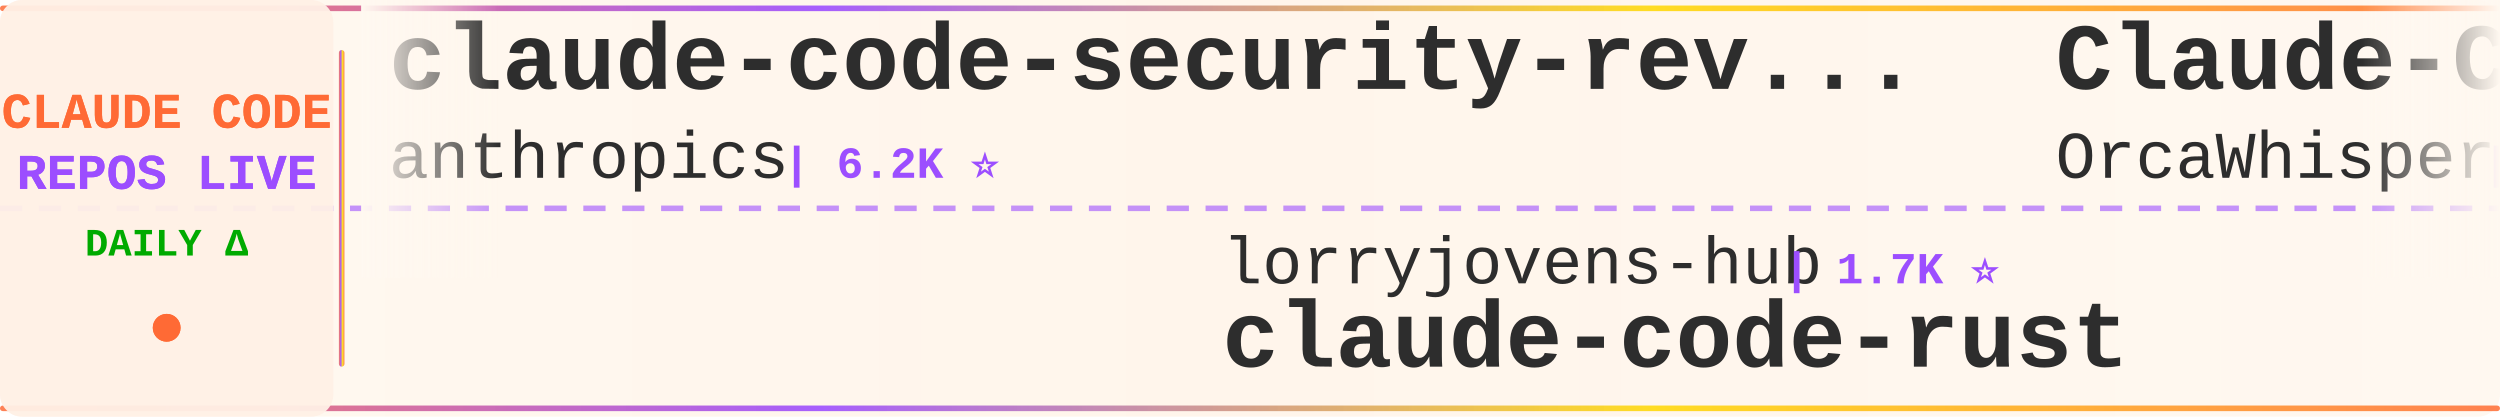
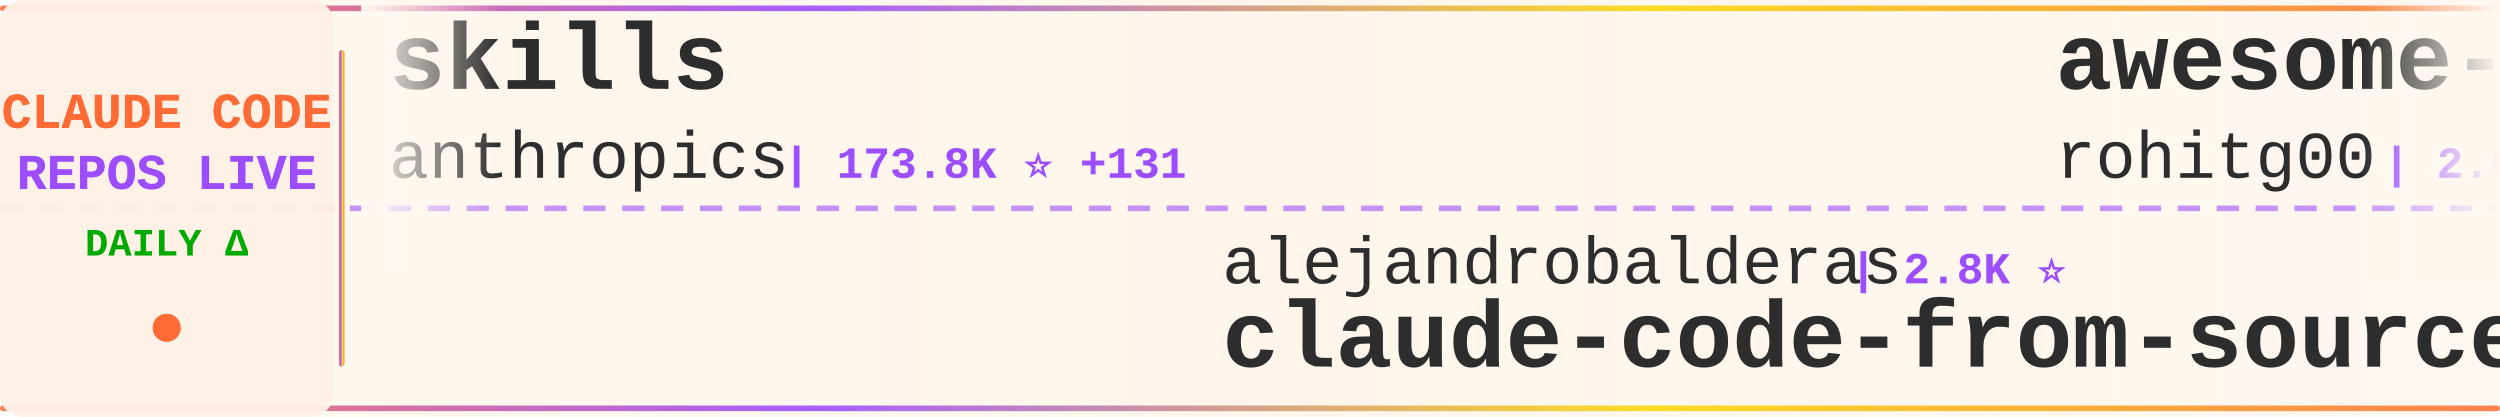
<svg xmlns="http://www.w3.org/2000/svg" width="900" height="150">
  <defs>
    <linearGradient id="tickerBg" x1="0%" y1="0%" x2="100%" y2="0%">
      <stop offset="0%" style="stop-color:#fff8f0;stop-opacity:0.98" />
      <stop offset="50%" style="stop-color:#fff5eb;stop-opacity:1" />
      <stop offset="100%" style="stop-color:#fff8f0;stop-opacity:0.98" />
    </linearGradient>
    <linearGradient id="borderGrad" x1="0%" y1="0%" x2="100%" y2="0%">
      <stop offset="0%" style="stop-color:#FF6B35;stop-opacity:0.85">
        <animate attributeName="stop-opacity" values="0.85;1;0.85" dur="2s" repeatCount="indefinite" />
      </stop>
      <stop offset="33%" style="stop-color:#9C4EFF;stop-opacity:0.9">
        <animate attributeName="stop-opacity" values="0.9;1;0.9" dur="2.2s" repeatCount="indefinite" />
      </stop>
      <stop offset="66%" style="stop-color:#FFD700;stop-opacity:0.85">
        <animate attributeName="stop-opacity" values="0.85;1;0.85" dur="1.8s" repeatCount="indefinite" />
      </stop>
      <stop offset="100%" style="stop-color:#FF6B35;stop-opacity:0.85">
        <animate attributeName="stop-opacity" values="0.85;1;0.85" dur="2s" repeatCount="indefinite" />
      </stop>
    </linearGradient>
    <filter id="textGlow">
      <feGaussianBlur stdDeviation="0.15" result="coloredBlur" />
      <feMerge>
        <feMergeNode in="coloredBlur" />
        <feMergeNode in="SourceGraphic" />
      </feMerge>
    </filter>
    <filter id="metricGlow">
      <feGaussianBlur stdDeviation="0.2" result="coloredBlur" />
      <feMerge>
        <feMergeNode in="coloredBlur" />
        <feMergeNode in="SourceGraphic" />
      </feMerge>
    </filter>
    <linearGradient id="leftFade" x1="0%" y1="0%" x2="100%" y2="0%">
      <stop offset="0%" style="stop-color:#fff8f0;stop-opacity:1" />
      <stop offset="100%" style="stop-color:#fff8f0;stop-opacity:0" />
    </linearGradient>
    <linearGradient id="rightFade" x1="0%" y1="0%" x2="100%" y2="0%">
      <stop offset="0%" style="stop-color:#fff8f0;stop-opacity:0" />
      <stop offset="100%" style="stop-color:#fff8f0;stop-opacity:1" />
    </linearGradient>
  </defs>
  <rect width="900" height="150" fill="url(#tickerBg)" rx="8" />
  <rect x="0" y="2" width="900" height="2" fill="url(#borderGrad)" rx="1" />
  <rect x="0" y="146" width="900" height="2" fill="url(#borderGrad)" rx="1" />
  <line x1="0" y1="75" x2="900" y2="75" stroke="#9C4EFF" stroke-width="2" stroke-dasharray="8 6" opacity="0.6" />
  <rect x="0" y="0" width="120" height="150" fill="#fff0e6" opacity="0.95" rx="8" />
  <text x="60" y="46" font-family="'Courier New', monospace" font-size="18" font-weight="bold" fill="#FF6B35" text-anchor="middle" filter="url(#textGlow)">
    CLAUDE CODE
  </text>
  <text x="60" y="68" font-family="'Courier New', monospace" font-size="18" font-weight="bold" fill="#9C4EFF" text-anchor="middle" filter="url(#textGlow)">
    REPOS LIVE
  </text>
  <text x="60" y="92" font-family="'Courier New', monospace" font-size="14" font-weight="bold" fill="#00aa00" text-anchor="middle">
    DAILY Δ
  </text>
  <circle cx="60" cy="118" r="5" fill="#FF6B35" filter="url(#metricGlow)">
    <animate attributeName="r" values="4;6;4" dur="1.5s" repeatCount="indefinite" />
    <animate attributeName="opacity" values="0.6;1;0.6" dur="1.5s" repeatCount="indefinite" />
  </circle>
  <rect x="122" y="18" width="2" height="114" fill="url(#borderGrad)" rx="1" />
  <clipPath id="tickerClip">
    <rect x="130" y="0" width="770" height="150" />
  </clipPath>
  <g clip-path="url(#tickerClip)">
    <g id="tickerItems">
      <animateTransform attributeName="transform" attributeType="XML" type="translate" from="0 0" to="-3000 0" dur="54s" repeatCount="indefinite" />
      <g transform="translate(0, 0)">
-         <text x="140" y="32" font-family="'Courier New', monospace" font-size="34" font-weight="bold" fill="#2d2d2d">claude-code-security-rev...</text>
+         <text x="140" y="32" font-family="'Courier New', monospace" font-size="34" font-weight="bold" fill="#2d2d2d">skills</text>
        <text x="140" y="64" font-family="'Courier New', monospace" font-size="24" font-weight="normal" fill="#2d2d2d" opacity="1.0">anthropics</text>
-         <text x="282" y="64" font-family="'Courier New', monospace" font-size="16" font-weight="bold" fill="#9C4EFF"> | 6.2K ⭐</text>
+         <text x="282" y="64" font-family="'Courier New', monospace" font-size="16" font-weight="bold" fill="#9C4EFF"> | 173.8K ⭐ +131</text>
      </g>
      <g transform="translate(300, 0)">
-         <text x="140" y="102" font-family="'Courier New', monospace" font-size="24" font-weight="normal" fill="#2d2d2d" opacity="1.0">lorryjovens-hub</text>
-         <text x="342" y="102" font-family="'Courier New', monospace" font-size="16" font-weight="bold" fill="#9C4EFF"> | 1.7K ⭐</text>
-         <text x="140" y="132" font-family="'Courier New', monospace" font-size="34" font-weight="bold" fill="#2d2d2d">claude-code-rust</text>
+         <text x="140" y="102" font-family="'Courier New', monospace" font-size="24" font-weight="normal" fill="#2d2d2d" opacity="1.0">alejandrobalderas</text>
+         <text x="366" y="102" font-family="'Courier New', monospace" font-size="16" font-weight="bold" fill="#9C4EFF"> | 2.8K ⭐</text>
+         <text x="140" y="132" font-family="'Courier New', monospace" font-size="34" font-weight="bold" fill="#2d2d2d">claude-code-from-source</text>
      </g>
      <g transform="translate(600, 0)">
-         <text x="140" y="32" font-family="'Courier New', monospace" font-size="34" font-weight="bold" fill="#2d2d2d">Claude-Code</text>
-         <text x="140" y="64" font-family="'Courier New', monospace" font-size="24" font-weight="normal" fill="#2d2d2d" opacity="1.0">OrcaWhisper</text>
-         <text x="294" y="64" font-family="'Courier New', monospace" font-size="16" font-weight="bold" fill="#9C4EFF"> | 93 ⭐</text>
+         <text x="140" y="32" font-family="'Courier New', monospace" font-size="34" font-weight="bold" fill="#2d2d2d">awesome-claude-code-tool...</text>
+         <text x="140" y="64" font-family="'Courier New', monospace" font-size="24" font-weight="normal" fill="#2d2d2d" opacity="1.0">rohitg00</text>
+         <text x="258" y="64" font-family="'Courier New', monospace" font-size="16" font-weight="bold" fill="#9C4EFF"> | 2.6K ⭐</text>
      </g>
      <g transform="translate(900, 0)">
        <text x="140" y="102" font-family="'Courier New', monospace" font-size="24" font-weight="normal" fill="#2d2d2d" opacity="1.0">luyao618</text>
-         <text x="258" y="102" font-family="'Courier New', monospace" font-size="16" font-weight="bold" fill="#9C4EFF"> | 1.7K ⭐ +1</text>
+         <text x="258" y="102" font-family="'Courier New', monospace" font-size="16" font-weight="bold" fill="#9C4EFF"> | 1.7K ⭐</text>
        <text x="140" y="132" font-family="'Courier New', monospace" font-size="34" font-weight="bold" fill="#2d2d2d">Claude-Code-Source-Study</text>
      </g>
      <g transform="translate(1200, 0)">
-         <text x="140" y="32" font-family="'Courier New', monospace" font-size="34" font-weight="bold" fill="#2d2d2d">claude-code-telegram</text>
-         <text x="140" y="64" font-family="'Courier New', monospace" font-size="24" font-weight="normal" fill="#2d2d2d" opacity="1.0">RichardAtCT</text>
-         <text x="294" y="64" font-family="'Courier New', monospace" font-size="16" font-weight="bold" fill="#9C4EFF"> | 2.8K ⭐</text>
+         <text x="140" y="32" font-family="'Courier New', monospace" font-size="34" font-weight="bold" fill="#2d2d2d">claude-code-prompts</text>
+         <text x="140" y="64" font-family="'Courier New', monospace" font-size="24" font-weight="normal" fill="#2d2d2d" opacity="1.0">repowise-dev</text>
+         <text x="306" y="64" font-family="'Courier New', monospace" font-size="16" font-weight="bold" fill="#9C4EFF"> | 1.2K ⭐</text>
      </g>
      <g transform="translate(1500, 0)">
        <text x="140" y="102" font-family="'Courier New', monospace" font-size="24" font-weight="normal" fill="#2d2d2d" opacity="1.0">andrew-kramer-inno</text>
        <text x="378" y="102" font-family="'Courier New', monospace" font-size="16" font-weight="bold" fill="#9C4EFF"> | 596 ⭐</text>
        <text x="140" y="132" font-family="'Courier New', monospace" font-size="34" font-weight="bold" fill="#2d2d2d">claude-code-source-build</text>
      </g>
      <g transform="translate(1800, 0)">
-         <text x="140" y="32" font-family="'Courier New', monospace" font-size="34" font-weight="bold" fill="#2d2d2d">awesome-claude-code-tool...</text>
-         <text x="140" y="64" font-family="'Courier New', monospace" font-size="24" font-weight="normal" fill="#2d2d2d" opacity="1.0">rohitg00</text>
-         <text x="258" y="64" font-family="'Courier New', monospace" font-size="16" font-weight="bold" fill="#9C4EFF"> | 2.6K ⭐ +2</text>
+         <text x="140" y="32" font-family="'Courier New', monospace" font-size="34" font-weight="bold" fill="#2d2d2d">claude-code-base-action</text>
+         <text x="140" y="64" font-family="'Courier New', monospace" font-size="24" font-weight="normal" fill="#2d2d2d" opacity="1.0">anthropics</text>
+         <text x="282" y="64" font-family="'Courier New', monospace" font-size="16" font-weight="bold" fill="#9C4EFF"> | 970 ⭐</text>
      </g>
      <g transform="translate(2100, 0)">
+         <text x="140" y="102" font-family="'Courier New', monospace" font-size="24" font-weight="normal" fill="#2d2d2d" opacity="1.0">Pimzino</text>
+         <text x="246" y="102" font-family="'Courier New', monospace" font-size="16" font-weight="bold" fill="#9C4EFF"> | 3.9K ⭐ +1</text>
+         <text x="140" y="132" font-family="'Courier New', monospace" font-size="34" font-weight="bold" fill="#2d2d2d">claude-code-spec-workflo...</text>
+       </g>
+       <g transform="translate(2400, 0)">
+         <text x="140" y="32" font-family="'Courier New', monospace" font-size="34" font-weight="bold" fill="#2d2d2d">awesome-claude-code</text>
+         <text x="140" y="64" font-family="'Courier New', monospace" font-size="24" font-weight="normal" fill="#2d2d2d" opacity="1.0">jqueryscript</text>
+         <text x="306" y="64" font-family="'Courier New', monospace" font-size="16" font-weight="bold" fill="#9C4EFF"> | 508 ⭐</text>
+       </g>
+       <g transform="translate(2700, 0)">
+         <text x="140" y="102" font-family="'Courier New', monospace" font-size="24" font-weight="normal" fill="#2d2d2d" opacity="1.0">krusemediallc</text>
+         <text x="318" y="102" font-family="'Courier New', monospace" font-size="16" font-weight="bold" fill="#9C4EFF"> | 1.5K ⭐ +1</text>
+         <text x="140" y="132" font-family="'Courier New', monospace" font-size="34" font-weight="bold" fill="#2d2d2d">arcads-claude-code</text>
+       </g>
+       <g transform="translate(3000, 0)">
+         <text x="140" y="32" font-family="'Courier New', monospace" font-size="34" font-weight="bold" fill="#2d2d2d">skills</text>
+         <text x="140" y="64" font-family="'Courier New', monospace" font-size="24" font-weight="normal" fill="#2d2d2d" opacity="1.0">anthropics</text>
+         <text x="282" y="64" font-family="'Courier New', monospace" font-size="16" font-weight="bold" fill="#9C4EFF"> | 173.8K ⭐ +131</text>
+       </g>
+       <g transform="translate(3300, 0)">
        <text x="140" y="102" font-family="'Courier New', monospace" font-size="24" font-weight="normal" fill="#2d2d2d" opacity="1.0">alejandrobalderas</text>
        <text x="366" y="102" font-family="'Courier New', monospace" font-size="16" font-weight="bold" fill="#9C4EFF"> | 2.8K ⭐</text>
        <text x="140" y="132" font-family="'Courier New', monospace" font-size="34" font-weight="bold" fill="#2d2d2d">claude-code-from-source</text>
      </g>
-       <g transform="translate(2400, 0)">
-         <text x="140" y="32" font-family="'Courier New', monospace" font-size="34" font-weight="bold" fill="#2d2d2d">free-claude-code</text>
-         <text x="140" y="64" font-family="'Courier New', monospace" font-size="24" font-weight="normal" fill="#2d2d2d" opacity="1.0">Alishahryar1</text>
-         <text x="306" y="64" font-family="'Courier New', monospace" font-size="16" font-weight="bold" fill="#9C4EFF"> | 53.0K ⭐ +17</text>
-       </g>
-       <g transform="translate(2700, 0)">
-         <text x="140" y="102" font-family="'Courier New', monospace" font-size="24" font-weight="normal" fill="#2d2d2d" opacity="1.0">asgeirtj</text>
-         <text x="258" y="102" font-family="'Courier New', monospace" font-size="16" font-weight="bold" fill="#9C4EFF"> | 64.1K ⭐ +7</text>
-         <text x="140" y="132" font-family="'Courier New', monospace" font-size="34" font-weight="bold" fill="#2d2d2d">system_prompts_leaks</text>
-       </g>
-       <g transform="translate(3000, 0)">
-         <text x="140" y="32" font-family="'Courier New', monospace" font-size="34" font-weight="bold" fill="#2d2d2d">claude-code-security-rev...</text>
-         <text x="140" y="64" font-family="'Courier New', monospace" font-size="24" font-weight="normal" fill="#2d2d2d" opacity="1.0">anthropics</text>
-         <text x="282" y="64" font-family="'Courier New', monospace" font-size="16" font-weight="bold" fill="#9C4EFF"> | 6.2K ⭐</text>
-       </g>
-       <g transform="translate(3300, 0)">
-         <text x="140" y="102" font-family="'Courier New', monospace" font-size="24" font-weight="normal" fill="#2d2d2d" opacity="1.0">lorryjovens-hub</text>
-         <text x="342" y="102" font-family="'Courier New', monospace" font-size="16" font-weight="bold" fill="#9C4EFF"> | 1.7K ⭐</text>
-         <text x="140" y="132" font-family="'Courier New', monospace" font-size="34" font-weight="bold" fill="#2d2d2d">claude-code-rust</text>
-       </g>
      <g transform="translate(3600, 0)">
-         <text x="140" y="32" font-family="'Courier New', monospace" font-size="34" font-weight="bold" fill="#2d2d2d">Claude-Code</text>
-         <text x="140" y="64" font-family="'Courier New', monospace" font-size="24" font-weight="normal" fill="#2d2d2d" opacity="1.0">OrcaWhisper</text>
-         <text x="294" y="64" font-family="'Courier New', monospace" font-size="16" font-weight="bold" fill="#9C4EFF"> | 93 ⭐</text>
+         <text x="140" y="32" font-family="'Courier New', monospace" font-size="34" font-weight="bold" fill="#2d2d2d">awesome-claude-code-tool...</text>
+         <text x="140" y="64" font-family="'Courier New', monospace" font-size="24" font-weight="normal" fill="#2d2d2d" opacity="1.0">rohitg00</text>
+         <text x="258" y="64" font-family="'Courier New', monospace" font-size="16" font-weight="bold" fill="#9C4EFF"> | 2.6K ⭐</text>
      </g>
      <g transform="translate(3900, 0)">
        <text x="140" y="102" font-family="'Courier New', monospace" font-size="24" font-weight="normal" fill="#2d2d2d" opacity="1.0">luyao618</text>
-         <text x="258" y="102" font-family="'Courier New', monospace" font-size="16" font-weight="bold" fill="#9C4EFF"> | 1.7K ⭐ +1</text>
+         <text x="258" y="102" font-family="'Courier New', monospace" font-size="16" font-weight="bold" fill="#9C4EFF"> | 1.7K ⭐</text>
        <text x="140" y="132" font-family="'Courier New', monospace" font-size="34" font-weight="bold" fill="#2d2d2d">Claude-Code-Source-Study</text>
      </g>
    </g>
  </g>
  <rect x="130" y="0" width="50" height="100" fill="url(#leftFade)" />
  <rect x="850" y="0" width="50" height="100" fill="url(#rightFade)" />
</svg>
